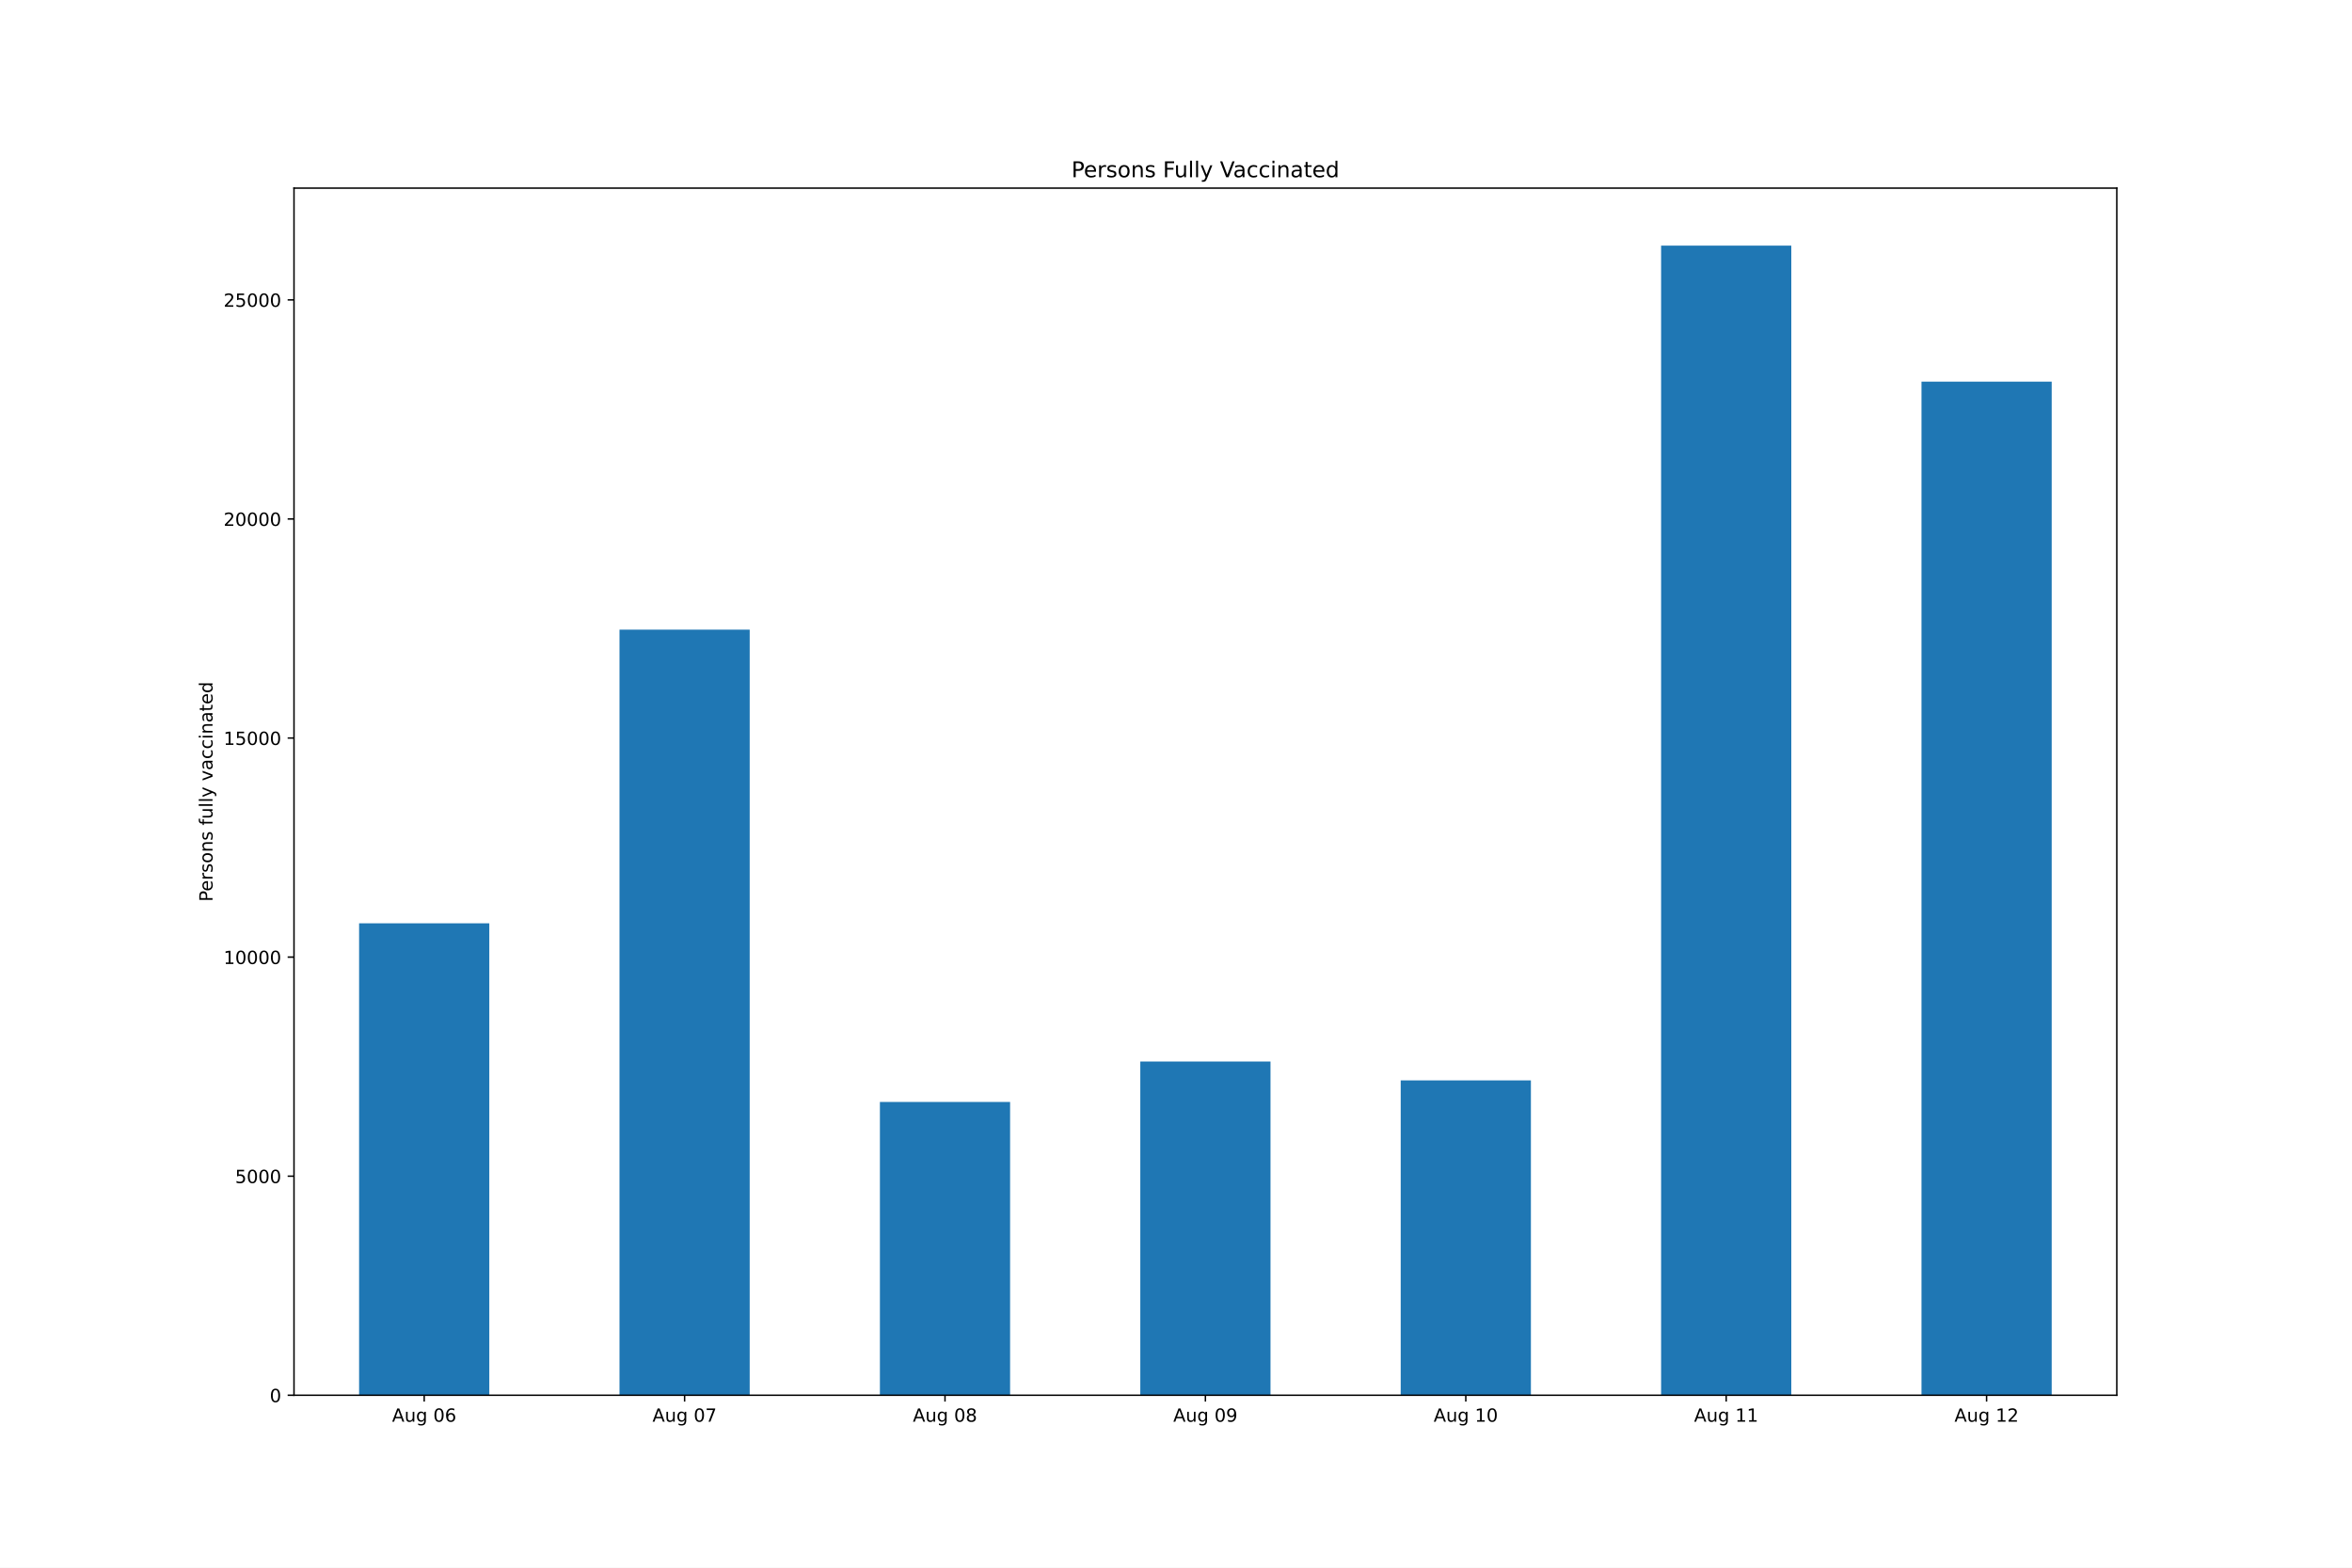
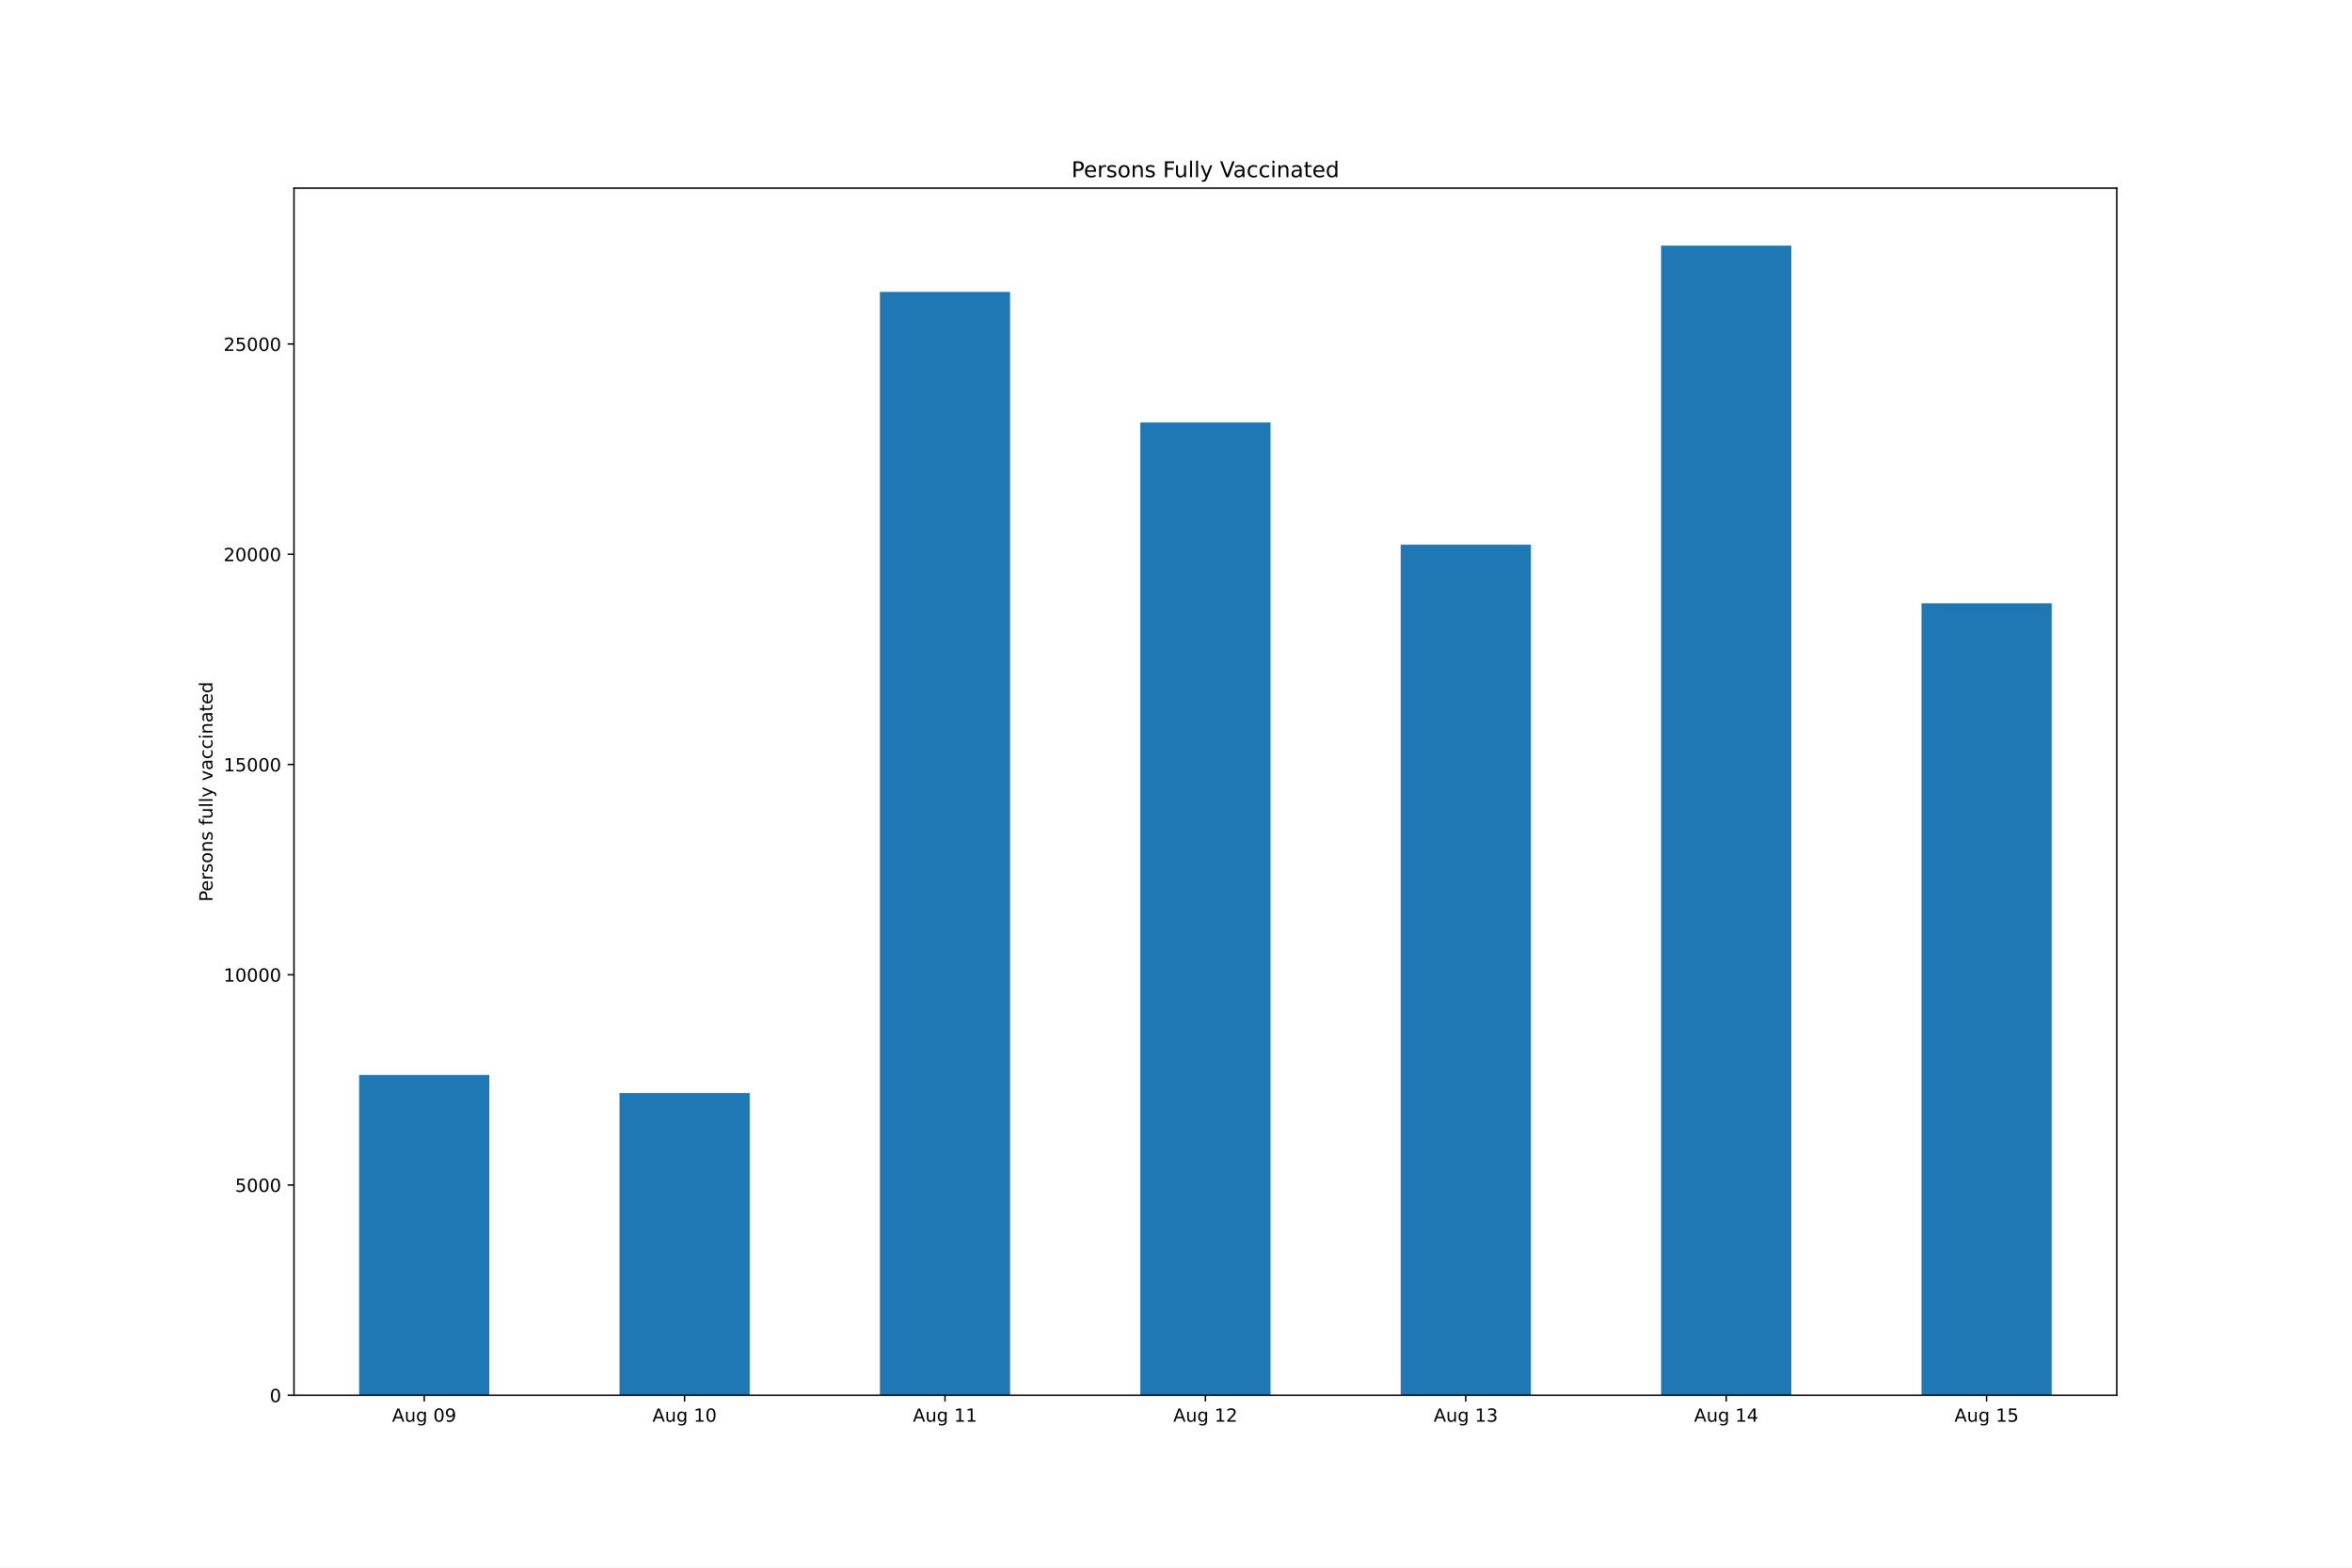
<svg xmlns="http://www.w3.org/2000/svg" xmlns:xlink="http://www.w3.org/1999/xlink" height="864pt" version="1.1" viewBox="0 0 1296 864" width="1296pt">
  <defs>
    <style type="text/css">*{stroke-linecap:butt;stroke-linejoin:round;}</style>
  </defs>
  <g id="figure_1">
    <g id="patch_1">
      <path d="M 0 864  L 1296 864  L 1296 0  L 0 0  z " style="fill:#ffffff;" />
    </g>
    <g id="axes_1">
      <g id="patch_2">
        <path d="M 162 768.96  L 1166.4 768.96  L 1166.4 103.68  L 162 103.68  z " style="fill:#ffffff;" />
      </g>
      <g id="patch_3">
-         <path clip-path="url(#paacc4d952a)" d="M 197.871 768.96  L 269.614 768.96  L 269.614 508.87  L 197.871 508.87  z " style="fill:#1f77b4;" />
+         <path clip-path="url(#pb6ec44c61d)" d="M 197.871 768.96  L 269.614 768.96  L 269.614 592.437  L 197.871 592.437  z " style="fill:#1f77b4;" />
      </g>
      <g id="patch_4">
-         <path clip-path="url(#paacc4d952a)" d="M 341.357 768.96  L 413.1 768.96  L 413.1 347.011  L 341.357 347.011  z " style="fill:#1f77b4;" />
+         <path clip-path="url(#pb6ec44c61d)" d="M 341.357 768.96  L 413.1 768.96  L 413.1 602.426  L 341.357 602.426  z " style="fill:#1f77b4;" />
      </g>
      <g id="patch_5">
-         <path clip-path="url(#paacc4d952a)" d="M 484.843 768.96  L 556.586 768.96  L 556.586 607.318  L 484.843 607.318  z " style="fill:#1f77b4;" />
+         <path clip-path="url(#pb6ec44c61d)" d="M 484.843 768.96  L 556.586 768.96  L 556.586 160.875  L 484.843 160.875  z " style="fill:#1f77b4;" />
      </g>
      <g id="patch_6">
-         <path clip-path="url(#paacc4d952a)" d="M 628.329 768.96  L 700.071 768.96  L 700.071 585.03  L 628.329 585.03  z " style="fill:#1f77b4;" />
+         <path clip-path="url(#pb6ec44c61d)" d="M 628.329 768.96  L 700.071 768.96  L 700.071 232.833  L 628.329 232.833  z " style="fill:#1f77b4;" />
      </g>
      <g id="patch_7">
-         <path clip-path="url(#paacc4d952a)" d="M 771.814 768.96  L 843.557 768.96  L 843.557 595.438  L 771.814 595.438  z " style="fill:#1f77b4;" />
+         <path clip-path="url(#pb6ec44c61d)" d="M 771.814 768.96  L 843.557 768.96  L 843.557 300.203  L 771.814 300.203  z " style="fill:#1f77b4;" />
      </g>
      <g id="patch_8">
-         <path clip-path="url(#paacc4d952a)" d="M 915.3 768.96  L 987.043 768.96  L 987.043 135.36  L 915.3 135.36  z " style="fill:#1f77b4;" />
+         <path clip-path="url(#pb6ec44c61d)" d="M 915.3 768.96  L 987.043 768.96  L 987.043 135.36  L 915.3 135.36  z " style="fill:#1f77b4;" />
      </g>
      <g id="patch_9">
-         <path clip-path="url(#paacc4d952a)" d="M 1058.786 768.96  L 1130.529 768.96  L 1130.529 210.337  L 1058.786 210.337  z " style="fill:#1f77b4;" />
+         <path clip-path="url(#pb6ec44c61d)" d="M 1058.786 768.96  L 1130.529 768.96  L 1130.529 332.485  L 1058.786 332.485  z " style="fill:#1f77b4;" />
      </g>
      <g id="matplotlib.axis_1">
        <g id="xtick_1">
          <g id="line2d_1">
            <defs>
-               <path d="M 0 0  L 0 3.5  " id="m51b676c5b1" style="stroke:#000000;stroke-width:0.8;" />
+               <path d="M 0 0  L 0 3.5  " id="m81e90ec75b" style="stroke:#000000;stroke-width:0.8;" />
            </defs>
            <g>
-               <use style="stroke:#000000;stroke-width:0.8;" x="233.743" xlink:href="#m51b676c5b1" y="768.96" />
+               <use style="stroke:#000000;stroke-width:0.8;" x="233.743" xlink:href="#m81e90ec75b" y="768.96" />
            </g>
          </g>
          <g id="text_1">
            <g transform="translate(216.028 783.5584)scale(0.1 -0.1)">
              <defs>
                <path d="M 2188 4044  L 1331 1722  L 3047 1722  L 2188 4044  z M 1831 4666  L 2547 4666  L 4325 0  L 3669 0  L 3244 1197  L 1141 1197  L 716 0  L 50 0  L 1831 4666  z " id="DejaVuSans-41" transform="scale(0.015625)" />
                <path d="M 544 1381  L 544 3500  L 1119 3500  L 1119 1403  Q 1119 906 1312 657  Q 1506 409 1894 409  Q 2359 409 2629 706  Q 2900 1003 2900 1516  L 2900 3500  L 3475 3500  L 3475 0  L 2900 0  L 2900 538  Q 2691 219 2414 64  Q 2138 -91 1772 -91  Q 1169 -91 856 284  Q 544 659 544 1381  z M 1991 3584  L 1991 3584  z " id="DejaVuSans-75" transform="scale(0.015625)" />
                <path d="M 2906 1791  Q 2906 2416 2648 2759  Q 2391 3103 1925 3103  Q 1463 3103 1205 2759  Q 947 2416 947 1791  Q 947 1169 1205 825  Q 1463 481 1925 481  Q 2391 481 2648 825  Q 2906 1169 2906 1791  z M 3481 434  Q 3481 -459 3084 -895  Q 2688 -1331 1869 -1331  Q 1566 -1331 1297 -1286  Q 1028 -1241 775 -1147  L 775 -588  Q 1028 -725 1275 -790  Q 1522 -856 1778 -856  Q 2344 -856 2625 -561  Q 2906 -266 2906 331  L 2906 616  Q 2728 306 2450 153  Q 2172 0 1784 0  Q 1141 0 747 490  Q 353 981 353 1791  Q 353 2603 747 3093  Q 1141 3584 1784 3584  Q 2172 3584 2450 3431  Q 2728 3278 2906 2969  L 2906 3500  L 3481 3500  L 3481 434  z " id="DejaVuSans-67" transform="scale(0.015625)" />
                <path id="DejaVuSans-20" transform="scale(0.015625)" />
                <path d="M 2034 4250  Q 1547 4250 1301 3770  Q 1056 3291 1056 2328  Q 1056 1369 1301 889  Q 1547 409 2034 409  Q 2525 409 2770 889  Q 3016 1369 3016 2328  Q 3016 3291 2770 3770  Q 2525 4250 2034 4250  z M 2034 4750  Q 2819 4750 3233 4129  Q 3647 3509 3647 2328  Q 3647 1150 3233 529  Q 2819 -91 2034 -91  Q 1250 -91 836 529  Q 422 1150 422 2328  Q 422 3509 836 4129  Q 1250 4750 2034 4750  z " id="DejaVuSans-30" transform="scale(0.015625)" />
-                 <path d="M 2113 2584  Q 1688 2584 1439 2293  Q 1191 2003 1191 1497  Q 1191 994 1439 701  Q 1688 409 2113 409  Q 2538 409 2786 701  Q 3034 994 3034 1497  Q 3034 2003 2786 2293  Q 2538 2584 2113 2584  z M 3366 4563  L 3366 3988  Q 3128 4100 2886 4159  Q 2644 4219 2406 4219  Q 1781 4219 1451 3797  Q 1122 3375 1075 2522  Q 1259 2794 1537 2939  Q 1816 3084 2150 3084  Q 2853 3084 3261 2657  Q 3669 2231 3669 1497  Q 3669 778 3244 343  Q 2819 -91 2113 -91  Q 1303 -91 875 529  Q 447 1150 447 2328  Q 447 3434 972 4092  Q 1497 4750 2381 4750  Q 2619 4750 2861 4703  Q 3103 4656 3366 4563  z " id="DejaVuSans-36" transform="scale(0.015625)" />
+                 <path d="M 703 97  L 703 672  Q 941 559 1184 500  Q 1428 441 1663 441  Q 2288 441 2617 861  Q 2947 1281 2994 2138  Q 2813 1869 2534 1725  Q 2256 1581 1919 1581  Q 1219 1581 811 2004  Q 403 2428 403 3163  Q 403 3881 828 4315  Q 1253 4750 1959 4750  Q 2769 4750 3195 4129  Q 3622 3509 3622 2328  Q 3622 1225 3098 567  Q 2575 -91 1691 -91  Q 1453 -91 1209 -44  Q 966 3 703 97  z M 1959 2075  Q 2384 2075 2632 2365  Q 2881 2656 2881 3163  Q 2881 3666 2632 3958  Q 2384 4250 1959 4250  Q 1534 4250 1286 3958  Q 1038 3666 1038 3163  Q 1038 2656 1286 2365  Q 1534 2075 1959 2075  z " id="DejaVuSans-39" transform="scale(0.015625)" />
              </defs>
              <use xlink:href="#DejaVuSans-41" />
              <use x="68.408" xlink:href="#DejaVuSans-75" />
              <use x="131.787" xlink:href="#DejaVuSans-67" />
              <use x="195.264" xlink:href="#DejaVuSans-20" />
              <use x="227.051" xlink:href="#DejaVuSans-30" />
-               <use x="290.674" xlink:href="#DejaVuSans-36" />
+               <use x="290.674" xlink:href="#DejaVuSans-39" />
            </g>
          </g>
        </g>
        <g id="xtick_2">
          <g id="line2d_2">
            <g>
-               <use style="stroke:#000000;stroke-width:0.8;" x="377.229" xlink:href="#m51b676c5b1" y="768.96" />
+               <use style="stroke:#000000;stroke-width:0.8;" x="377.229" xlink:href="#m81e90ec75b" y="768.96" />
            </g>
          </g>
          <g id="text_2">
            <g transform="translate(359.5137 783.5584)scale(0.1 -0.1)">
              <defs>
-                 <path d="M 525 4666  L 3525 4666  L 3525 4397  L 1831 0  L 1172 0  L 2766 4134  L 525 4134  L 525 4666  z " id="DejaVuSans-37" transform="scale(0.015625)" />
-               </defs>
-               <use xlink:href="#DejaVuSans-41" />
-               <use x="68.408" xlink:href="#DejaVuSans-75" />
-               <use x="131.787" xlink:href="#DejaVuSans-67" />
-               <use x="195.264" xlink:href="#DejaVuSans-20" />
-               <use x="227.051" xlink:href="#DejaVuSans-30" />
-               <use x="290.674" xlink:href="#DejaVuSans-37" />
+                 <path d="M 794 531  L 1825 531  L 1825 4091  L 703 3866  L 703 4441  L 1819 4666  L 2450 4666  L 2450 531  L 3481 531  L 3481 0  L 794 0  L 794 531  z " id="DejaVuSans-31" transform="scale(0.015625)" />
+               </defs>
+               <use xlink:href="#DejaVuSans-41" />
+               <use x="68.408" xlink:href="#DejaVuSans-75" />
+               <use x="131.787" xlink:href="#DejaVuSans-67" />
+               <use x="195.264" xlink:href="#DejaVuSans-20" />
+               <use x="227.051" xlink:href="#DejaVuSans-31" />
+               <use x="290.674" xlink:href="#DejaVuSans-30" />
            </g>
          </g>
        </g>
        <g id="xtick_3">
          <g id="line2d_3">
            <g>
-               <use style="stroke:#000000;stroke-width:0.8;" x="520.714" xlink:href="#m51b676c5b1" y="768.96" />
+               <use style="stroke:#000000;stroke-width:0.8;" x="520.714" xlink:href="#m81e90ec75b" y="768.96" />
            </g>
          </g>
          <g id="text_3">
            <g transform="translate(502.9994 783.5584)scale(0.1 -0.1)">
-               <defs>
-                 <path d="M 2034 2216  Q 1584 2216 1326 1975  Q 1069 1734 1069 1313  Q 1069 891 1326 650  Q 1584 409 2034 409  Q 2484 409 2743 651  Q 3003 894 3003 1313  Q 3003 1734 2745 1975  Q 2488 2216 2034 2216  z M 1403 2484  Q 997 2584 770 2862  Q 544 3141 544 3541  Q 544 4100 942 4425  Q 1341 4750 2034 4750  Q 2731 4750 3128 4425  Q 3525 4100 3525 3541  Q 3525 3141 3298 2862  Q 3072 2584 2669 2484  Q 3125 2378 3379 2068  Q 3634 1759 3634 1313  Q 3634 634 3220 271  Q 2806 -91 2034 -91  Q 1263 -91 848 271  Q 434 634 434 1313  Q 434 1759 690 2068  Q 947 2378 1403 2484  z M 1172 3481  Q 1172 3119 1398 2916  Q 1625 2713 2034 2713  Q 2441 2713 2670 2916  Q 2900 3119 2900 3481  Q 2900 3844 2670 4047  Q 2441 4250 2034 4250  Q 1625 4250 1398 4047  Q 1172 3844 1172 3481  z " id="DejaVuSans-38" transform="scale(0.015625)" />
-               </defs>
-               <use xlink:href="#DejaVuSans-41" />
-               <use x="68.408" xlink:href="#DejaVuSans-75" />
-               <use x="131.787" xlink:href="#DejaVuSans-67" />
-               <use x="195.264" xlink:href="#DejaVuSans-20" />
-               <use x="227.051" xlink:href="#DejaVuSans-30" />
-               <use x="290.674" xlink:href="#DejaVuSans-38" />
+               <use xlink:href="#DejaVuSans-41" />
+               <use x="68.408" xlink:href="#DejaVuSans-75" />
+               <use x="131.787" xlink:href="#DejaVuSans-67" />
+               <use x="195.264" xlink:href="#DejaVuSans-20" />
+               <use x="227.051" xlink:href="#DejaVuSans-31" />
+               <use x="290.674" xlink:href="#DejaVuSans-31" />
            </g>
          </g>
        </g>
        <g id="xtick_4">
          <g id="line2d_4">
            <g>
-               <use style="stroke:#000000;stroke-width:0.8;" x="664.2" xlink:href="#m51b676c5b1" y="768.96" />
+               <use style="stroke:#000000;stroke-width:0.8;" x="664.2" xlink:href="#m81e90ec75b" y="768.96" />
            </g>
          </g>
          <g id="text_4">
            <g transform="translate(646.4852 783.5584)scale(0.1 -0.1)">
              <defs>
-                 <path d="M 703 97  L 703 672  Q 941 559 1184 500  Q 1428 441 1663 441  Q 2288 441 2617 861  Q 2947 1281 2994 2138  Q 2813 1869 2534 1725  Q 2256 1581 1919 1581  Q 1219 1581 811 2004  Q 403 2428 403 3163  Q 403 3881 828 4315  Q 1253 4750 1959 4750  Q 2769 4750 3195 4129  Q 3622 3509 3622 2328  Q 3622 1225 3098 567  Q 2575 -91 1691 -91  Q 1453 -91 1209 -44  Q 966 3 703 97  z M 1959 2075  Q 2384 2075 2632 2365  Q 2881 2656 2881 3163  Q 2881 3666 2632 3958  Q 2384 4250 1959 4250  Q 1534 4250 1286 3958  Q 1038 3666 1038 3163  Q 1038 2656 1286 2365  Q 1534 2075 1959 2075  z " id="DejaVuSans-39" transform="scale(0.015625)" />
-               </defs>
-               <use xlink:href="#DejaVuSans-41" />
-               <use x="68.408" xlink:href="#DejaVuSans-75" />
-               <use x="131.787" xlink:href="#DejaVuSans-67" />
-               <use x="195.264" xlink:href="#DejaVuSans-20" />
-               <use x="227.051" xlink:href="#DejaVuSans-30" />
-               <use x="290.674" xlink:href="#DejaVuSans-39" />
+                 <path d="M 1228 531  L 3431 531  L 3431 0  L 469 0  L 469 531  Q 828 903 1448 1529  Q 2069 2156 2228 2338  Q 2531 2678 2651 2914  Q 2772 3150 2772 3378  Q 2772 3750 2511 3984  Q 2250 4219 1831 4219  Q 1534 4219 1204 4116  Q 875 4013 500 3803  L 500 4441  Q 881 4594 1212 4672  Q 1544 4750 1819 4750  Q 2544 4750 2975 4387  Q 3406 4025 3406 3419  Q 3406 3131 3298 2873  Q 3191 2616 2906 2266  Q 2828 2175 2409 1742  Q 1991 1309 1228 531  z " id="DejaVuSans-32" transform="scale(0.015625)" />
+               </defs>
+               <use xlink:href="#DejaVuSans-41" />
+               <use x="68.408" xlink:href="#DejaVuSans-75" />
+               <use x="131.787" xlink:href="#DejaVuSans-67" />
+               <use x="195.264" xlink:href="#DejaVuSans-20" />
+               <use x="227.051" xlink:href="#DejaVuSans-31" />
+               <use x="290.674" xlink:href="#DejaVuSans-32" />
            </g>
          </g>
        </g>
        <g id="xtick_5">
          <g id="line2d_5">
            <g>
-               <use style="stroke:#000000;stroke-width:0.8;" x="807.686" xlink:href="#m51b676c5b1" y="768.96" />
+               <use style="stroke:#000000;stroke-width:0.8;" x="807.686" xlink:href="#m81e90ec75b" y="768.96" />
            </g>
          </g>
          <g id="text_5">
            <g transform="translate(789.9709 783.5584)scale(0.1 -0.1)">
              <defs>
-                 <path d="M 794 531  L 1825 531  L 1825 4091  L 703 3866  L 703 4441  L 1819 4666  L 2450 4666  L 2450 531  L 3481 531  L 3481 0  L 794 0  L 794 531  z " id="DejaVuSans-31" transform="scale(0.015625)" />
-               </defs>
-               <use xlink:href="#DejaVuSans-41" />
-               <use x="68.408" xlink:href="#DejaVuSans-75" />
-               <use x="131.787" xlink:href="#DejaVuSans-67" />
-               <use x="195.264" xlink:href="#DejaVuSans-20" />
-               <use x="227.051" xlink:href="#DejaVuSans-31" />
-               <use x="290.674" xlink:href="#DejaVuSans-30" />
+                 <path d="M 2597 2516  Q 3050 2419 3304 2112  Q 3559 1806 3559 1356  Q 3559 666 3084 287  Q 2609 -91 1734 -91  Q 1441 -91 1130 -33  Q 819 25 488 141  L 488 750  Q 750 597 1062 519  Q 1375 441 1716 441  Q 2309 441 2620 675  Q 2931 909 2931 1356  Q 2931 1769 2642 2001  Q 2353 2234 1838 2234  L 1294 2234  L 1294 2753  L 1863 2753  Q 2328 2753 2575 2939  Q 2822 3125 2822 3475  Q 2822 3834 2567 4026  Q 2313 4219 1838 4219  Q 1578 4219 1281 4162  Q 984 4106 628 3988  L 628 4550  Q 988 4650 1302 4700  Q 1616 4750 1894 4750  Q 2613 4750 3031 4423  Q 3450 4097 3450 3541  Q 3450 3153 3228 2886  Q 3006 2619 2597 2516  z " id="DejaVuSans-33" transform="scale(0.015625)" />
+               </defs>
+               <use xlink:href="#DejaVuSans-41" />
+               <use x="68.408" xlink:href="#DejaVuSans-75" />
+               <use x="131.787" xlink:href="#DejaVuSans-67" />
+               <use x="195.264" xlink:href="#DejaVuSans-20" />
+               <use x="227.051" xlink:href="#DejaVuSans-31" />
+               <use x="290.674" xlink:href="#DejaVuSans-33" />
            </g>
          </g>
        </g>
        <g id="xtick_6">
          <g id="line2d_6">
            <g>
-               <use style="stroke:#000000;stroke-width:0.8;" x="951.171" xlink:href="#m51b676c5b1" y="768.96" />
+               <use style="stroke:#000000;stroke-width:0.8;" x="951.171" xlink:href="#m81e90ec75b" y="768.96" />
            </g>
          </g>
          <g id="text_6">
            <g transform="translate(933.4566 783.5584)scale(0.1 -0.1)">
-               <use xlink:href="#DejaVuSans-41" />
-               <use x="68.408" xlink:href="#DejaVuSans-75" />
-               <use x="131.787" xlink:href="#DejaVuSans-67" />
-               <use x="195.264" xlink:href="#DejaVuSans-20" />
-               <use x="227.051" xlink:href="#DejaVuSans-31" />
-               <use x="290.674" xlink:href="#DejaVuSans-31" />
+               <defs>
+                 <path d="M 2419 4116  L 825 1625  L 2419 1625  L 2419 4116  z M 2253 4666  L 3047 4666  L 3047 1625  L 3713 1625  L 3713 1100  L 3047 1100  L 3047 0  L 2419 0  L 2419 1100  L 313 1100  L 313 1709  L 2253 4666  z " id="DejaVuSans-34" transform="scale(0.015625)" />
+               </defs>
+               <use xlink:href="#DejaVuSans-41" />
+               <use x="68.408" xlink:href="#DejaVuSans-75" />
+               <use x="131.787" xlink:href="#DejaVuSans-67" />
+               <use x="195.264" xlink:href="#DejaVuSans-20" />
+               <use x="227.051" xlink:href="#DejaVuSans-31" />
+               <use x="290.674" xlink:href="#DejaVuSans-34" />
            </g>
          </g>
        </g>
        <g id="xtick_7">
          <g id="line2d_7">
            <g>
-               <use style="stroke:#000000;stroke-width:0.8;" x="1094.657" xlink:href="#m51b676c5b1" y="768.96" />
+               <use style="stroke:#000000;stroke-width:0.8;" x="1094.657" xlink:href="#m81e90ec75b" y="768.96" />
            </g>
          </g>
          <g id="text_7">
            <g transform="translate(1076.942 783.5584)scale(0.1 -0.1)">
              <defs>
-                 <path d="M 1228 531  L 3431 531  L 3431 0  L 469 0  L 469 531  Q 828 903 1448 1529  Q 2069 2156 2228 2338  Q 2531 2678 2651 2914  Q 2772 3150 2772 3378  Q 2772 3750 2511 3984  Q 2250 4219 1831 4219  Q 1534 4219 1204 4116  Q 875 4013 500 3803  L 500 4441  Q 881 4594 1212 4672  Q 1544 4750 1819 4750  Q 2544 4750 2975 4387  Q 3406 4025 3406 3419  Q 3406 3131 3298 2873  Q 3191 2616 2906 2266  Q 2828 2175 2409 1742  Q 1991 1309 1228 531  z " id="DejaVuSans-32" transform="scale(0.015625)" />
-               </defs>
-               <use xlink:href="#DejaVuSans-41" />
-               <use x="68.408" xlink:href="#DejaVuSans-75" />
-               <use x="131.787" xlink:href="#DejaVuSans-67" />
-               <use x="195.264" xlink:href="#DejaVuSans-20" />
-               <use x="227.051" xlink:href="#DejaVuSans-31" />
-               <use x="290.674" xlink:href="#DejaVuSans-32" />
+                 <path d="M 691 4666  L 3169 4666  L 3169 4134  L 1269 4134  L 1269 2991  Q 1406 3038 1543 3061  Q 1681 3084 1819 3084  Q 2600 3084 3056 2656  Q 3513 2228 3513 1497  Q 3513 744 3044 326  Q 2575 -91 1722 -91  Q 1428 -91 1123 -41  Q 819 9 494 109  L 494 744  Q 775 591 1075 516  Q 1375 441 1709 441  Q 2250 441 2565 725  Q 2881 1009 2881 1497  Q 2881 1984 2565 2268  Q 2250 2553 1709 2553  Q 1456 2553 1204 2497  Q 953 2441 691 2322  L 691 4666  z " id="DejaVuSans-35" transform="scale(0.015625)" />
+               </defs>
+               <use xlink:href="#DejaVuSans-41" />
+               <use x="68.408" xlink:href="#DejaVuSans-75" />
+               <use x="131.787" xlink:href="#DejaVuSans-67" />
+               <use x="195.264" xlink:href="#DejaVuSans-20" />
+               <use x="227.051" xlink:href="#DejaVuSans-31" />
+               <use x="290.674" xlink:href="#DejaVuSans-35" />
            </g>
          </g>
        </g>
      </g>
      <g id="matplotlib.axis_2">
        <g id="ytick_1">
          <g id="line2d_8">
            <defs>
-               <path d="M 0 0  L -3.5 0  " id="m792e186fe8" style="stroke:#000000;stroke-width:0.8;" />
+               <path d="M 0 0  L -3.5 0  " id="md474032d49" style="stroke:#000000;stroke-width:0.8;" />
            </defs>
            <g>
-               <use style="stroke:#000000;stroke-width:0.8;" x="162" xlink:href="#m792e186fe8" y="768.96" />
+               <use style="stroke:#000000;stroke-width:0.8;" x="162" xlink:href="#md474032d49" y="768.96" />
            </g>
          </g>
          <g id="text_8">
            <g transform="translate(148.6375 772.7592)scale(0.1 -0.1)">
              <use xlink:href="#DejaVuSans-30" />
            </g>
          </g>
        </g>
        <g id="ytick_2">
          <g id="line2d_9">
            <g>
-               <use style="stroke:#000000;stroke-width:0.8;" x="162" xlink:href="#m792e186fe8" y="648.224" />
+               <use style="stroke:#000000;stroke-width:0.8;" x="162" xlink:href="#md474032d49" y="653.086" />
            </g>
          </g>
          <g id="text_9">
-             <g transform="translate(129.55 652.0229)scale(0.1 -0.1)">
-               <defs>
-                 <path d="M 691 4666  L 3169 4666  L 3169 4134  L 1269 4134  L 1269 2991  Q 1406 3038 1543 3061  Q 1681 3084 1819 3084  Q 2600 3084 3056 2656  Q 3513 2228 3513 1497  Q 3513 744 3044 326  Q 2575 -91 1722 -91  Q 1428 -91 1123 -41  Q 819 9 494 109  L 494 744  Q 775 591 1075 516  Q 1375 441 1709 441  Q 2250 441 2565 725  Q 2881 1009 2881 1497  Q 2881 1984 2565 2268  Q 2250 2553 1709 2553  Q 1456 2553 1204 2497  Q 953 2441 691 2322  L 691 4666  z " id="DejaVuSans-35" transform="scale(0.015625)" />
-               </defs>
+             <g transform="translate(129.55 656.885)scale(0.1 -0.1)">
              <use xlink:href="#DejaVuSans-35" />
              <use x="63.623" xlink:href="#DejaVuSans-30" />
              <use x="127.246" xlink:href="#DejaVuSans-30" />
              <use x="190.869" xlink:href="#DejaVuSans-30" />
            </g>
          </g>
        </g>
        <g id="ytick_3">
          <g id="line2d_10">
            <g>
-               <use style="stroke:#000000;stroke-width:0.8;" x="162" xlink:href="#m792e186fe8" y="527.487" />
+               <use style="stroke:#000000;stroke-width:0.8;" x="162" xlink:href="#md474032d49" y="537.212" />
            </g>
          </g>
          <g id="text_10">
-             <g transform="translate(123.1875 531.2866)scale(0.1 -0.1)">
+             <g transform="translate(123.1875 541.0109)scale(0.1 -0.1)">
              <use xlink:href="#DejaVuSans-31" />
              <use x="63.623" xlink:href="#DejaVuSans-30" />
              <use x="127.246" xlink:href="#DejaVuSans-30" />
              <use x="190.869" xlink:href="#DejaVuSans-30" />
              <use x="254.492" xlink:href="#DejaVuSans-30" />
            </g>
          </g>
        </g>
        <g id="ytick_4">
          <g id="line2d_11">
            <g>
-               <use style="stroke:#000000;stroke-width:0.8;" x="162" xlink:href="#m792e186fe8" y="406.751" />
+               <use style="stroke:#000000;stroke-width:0.8;" x="162" xlink:href="#md474032d49" y="421.337" />
            </g>
          </g>
          <g id="text_11">
-             <g transform="translate(123.1875 410.5503)scale(0.1 -0.1)">
+             <g transform="translate(123.1875 425.1367)scale(0.1 -0.1)">
              <use xlink:href="#DejaVuSans-31" />
              <use x="63.623" xlink:href="#DejaVuSans-35" />
              <use x="127.246" xlink:href="#DejaVuSans-30" />
              <use x="190.869" xlink:href="#DejaVuSans-30" />
              <use x="254.492" xlink:href="#DejaVuSans-30" />
            </g>
          </g>
        </g>
        <g id="ytick_5">
          <g id="line2d_12">
            <g>
-               <use style="stroke:#000000;stroke-width:0.8;" x="162" xlink:href="#m792e186fe8" y="286.015" />
+               <use style="stroke:#000000;stroke-width:0.8;" x="162" xlink:href="#md474032d49" y="305.463" />
            </g>
          </g>
          <g id="text_12">
-             <g transform="translate(123.1875 289.814)scale(0.1 -0.1)">
+             <g transform="translate(123.1875 309.2625)scale(0.1 -0.1)">
              <use xlink:href="#DejaVuSans-32" />
              <use x="63.623" xlink:href="#DejaVuSans-30" />
              <use x="127.246" xlink:href="#DejaVuSans-30" />
              <use x="190.869" xlink:href="#DejaVuSans-30" />
              <use x="254.492" xlink:href="#DejaVuSans-30" />
            </g>
          </g>
        </g>
        <g id="ytick_6">
          <g id="line2d_13">
            <g>
-               <use style="stroke:#000000;stroke-width:0.8;" x="162" xlink:href="#m792e186fe8" y="165.278" />
+               <use style="stroke:#000000;stroke-width:0.8;" x="162" xlink:href="#md474032d49" y="189.589" />
            </g>
          </g>
          <g id="text_13">
-             <g transform="translate(123.1875 169.0777)scale(0.1 -0.1)">
+             <g transform="translate(123.1875 193.3883)scale(0.1 -0.1)">
              <use xlink:href="#DejaVuSans-32" />
              <use x="63.623" xlink:href="#DejaVuSans-35" />
              <use x="127.246" xlink:href="#DejaVuSans-30" />
              <use x="190.869" xlink:href="#DejaVuSans-30" />
              <use x="254.492" xlink:href="#DejaVuSans-30" />
            </g>
          </g>
        </g>
        <g id="text_14">
          <g transform="translate(117.1078 496.9223)rotate(-90)scale(0.1 -0.1)">
            <defs>
              <path d="M 1259 4147  L 1259 2394  L 2053 2394  Q 2494 2394 2734 2622  Q 2975 2850 2975 3272  Q 2975 3691 2734 3919  Q 2494 4147 2053 4147  L 1259 4147  z M 628 4666  L 2053 4666  Q 2838 4666 3239 4311  Q 3641 3956 3641 3272  Q 3641 2581 3239 2228  Q 2838 1875 2053 1875  L 1259 1875  L 1259 0  L 628 0  L 628 4666  z " id="DejaVuSans-50" transform="scale(0.015625)" />
              <path d="M 3597 1894  L 3597 1613  L 953 1613  Q 991 1019 1311 708  Q 1631 397 2203 397  Q 2534 397 2845 478  Q 3156 559 3463 722  L 3463 178  Q 3153 47 2828 -22  Q 2503 -91 2169 -91  Q 1331 -91 842 396  Q 353 884 353 1716  Q 353 2575 817 3079  Q 1281 3584 2069 3584  Q 2775 3584 3186 3129  Q 3597 2675 3597 1894  z M 3022 2063  Q 3016 2534 2758 2815  Q 2500 3097 2075 3097  Q 1594 3097 1305 2825  Q 1016 2553 972 2059  L 3022 2063  z " id="DejaVuSans-65" transform="scale(0.015625)" />
              <path d="M 2631 2963  Q 2534 3019 2420 3045  Q 2306 3072 2169 3072  Q 1681 3072 1420 2755  Q 1159 2438 1159 1844  L 1159 0  L 581 0  L 581 3500  L 1159 3500  L 1159 2956  Q 1341 3275 1631 3429  Q 1922 3584 2338 3584  Q 2397 3584 2469 3576  Q 2541 3569 2628 3553  L 2631 2963  z " id="DejaVuSans-72" transform="scale(0.015625)" />
              <path d="M 2834 3397  L 2834 2853  Q 2591 2978 2328 3040  Q 2066 3103 1784 3103  Q 1356 3103 1142 2972  Q 928 2841 928 2578  Q 928 2378 1081 2264  Q 1234 2150 1697 2047  L 1894 2003  Q 2506 1872 2764 1633  Q 3022 1394 3022 966  Q 3022 478 2636 193  Q 2250 -91 1575 -91  Q 1294 -91 989 -36  Q 684 19 347 128  L 347 722  Q 666 556 975 473  Q 1284 391 1588 391  Q 1994 391 2212 530  Q 2431 669 2431 922  Q 2431 1156 2273 1281  Q 2116 1406 1581 1522  L 1381 1569  Q 847 1681 609 1914  Q 372 2147 372 2553  Q 372 3047 722 3315  Q 1072 3584 1716 3584  Q 2034 3584 2315 3537  Q 2597 3491 2834 3397  z " id="DejaVuSans-73" transform="scale(0.015625)" />
              <path d="M 1959 3097  Q 1497 3097 1228 2736  Q 959 2375 959 1747  Q 959 1119 1226 758  Q 1494 397 1959 397  Q 2419 397 2687 759  Q 2956 1122 2956 1747  Q 2956 2369 2687 2733  Q 2419 3097 1959 3097  z M 1959 3584  Q 2709 3584 3137 3096  Q 3566 2609 3566 1747  Q 3566 888 3137 398  Q 2709 -91 1959 -91  Q 1206 -91 779 398  Q 353 888 353 1747  Q 353 2609 779 3096  Q 1206 3584 1959 3584  z " id="DejaVuSans-6f" transform="scale(0.015625)" />
              <path d="M 3513 2113  L 3513 0  L 2938 0  L 2938 2094  Q 2938 2591 2744 2837  Q 2550 3084 2163 3084  Q 1697 3084 1428 2787  Q 1159 2491 1159 1978  L 1159 0  L 581 0  L 581 3500  L 1159 3500  L 1159 2956  Q 1366 3272 1645 3428  Q 1925 3584 2291 3584  Q 2894 3584 3203 3211  Q 3513 2838 3513 2113  z " id="DejaVuSans-6e" transform="scale(0.015625)" />
              <path d="M 2375 4863  L 2375 4384  L 1825 4384  Q 1516 4384 1395 4259  Q 1275 4134 1275 3809  L 1275 3500  L 2222 3500  L 2222 3053  L 1275 3053  L 1275 0  L 697 0  L 697 3053  L 147 3053  L 147 3500  L 697 3500  L 697 3744  Q 697 4328 969 4595  Q 1241 4863 1831 4863  L 2375 4863  z " id="DejaVuSans-66" transform="scale(0.015625)" />
              <path d="M 603 4863  L 1178 4863  L 1178 0  L 603 0  L 603 4863  z " id="DejaVuSans-6c" transform="scale(0.015625)" />
              <path d="M 2059 -325  Q 1816 -950 1584 -1140  Q 1353 -1331 966 -1331  L 506 -1331  L 506 -850  L 844 -850  Q 1081 -850 1212 -737  Q 1344 -625 1503 -206  L 1606 56  L 191 3500  L 800 3500  L 1894 763  L 2988 3500  L 3597 3500  L 2059 -325  z " id="DejaVuSans-79" transform="scale(0.015625)" />
              <path d="M 191 3500  L 800 3500  L 1894 563  L 2988 3500  L 3597 3500  L 2284 0  L 1503 0  L 191 3500  z " id="DejaVuSans-76" transform="scale(0.015625)" />
              <path d="M 2194 1759  Q 1497 1759 1228 1600  Q 959 1441 959 1056  Q 959 750 1161 570  Q 1363 391 1709 391  Q 2188 391 2477 730  Q 2766 1069 2766 1631  L 2766 1759  L 2194 1759  z M 3341 1997  L 3341 0  L 2766 0  L 2766 531  Q 2569 213 2275 61  Q 1981 -91 1556 -91  Q 1019 -91 701 211  Q 384 513 384 1019  Q 384 1609 779 1909  Q 1175 2209 1959 2209  L 2766 2209  L 2766 2266  Q 2766 2663 2505 2880  Q 2244 3097 1772 3097  Q 1472 3097 1187 3025  Q 903 2953 641 2809  L 641 3341  Q 956 3463 1253 3523  Q 1550 3584 1831 3584  Q 2591 3584 2966 3190  Q 3341 2797 3341 1997  z " id="DejaVuSans-61" transform="scale(0.015625)" />
              <path d="M 3122 3366  L 3122 2828  Q 2878 2963 2633 3030  Q 2388 3097 2138 3097  Q 1578 3097 1268 2742  Q 959 2388 959 1747  Q 959 1106 1268 751  Q 1578 397 2138 397  Q 2388 397 2633 464  Q 2878 531 3122 666  L 3122 134  Q 2881 22 2623 -34  Q 2366 -91 2075 -91  Q 1284 -91 818 406  Q 353 903 353 1747  Q 353 2603 823 3093  Q 1294 3584 2113 3584  Q 2378 3584 2631 3529  Q 2884 3475 3122 3366  z " id="DejaVuSans-63" transform="scale(0.015625)" />
              <path d="M 603 3500  L 1178 3500  L 1178 0  L 603 0  L 603 3500  z M 603 4863  L 1178 4863  L 1178 4134  L 603 4134  L 603 4863  z " id="DejaVuSans-69" transform="scale(0.015625)" />
              <path d="M 1172 4494  L 1172 3500  L 2356 3500  L 2356 3053  L 1172 3053  L 1172 1153  Q 1172 725 1289 603  Q 1406 481 1766 481  L 2356 481  L 2356 0  L 1766 0  Q 1100 0 847 248  Q 594 497 594 1153  L 594 3053  L 172 3053  L 172 3500  L 594 3500  L 594 4494  L 1172 4494  z " id="DejaVuSans-74" transform="scale(0.015625)" />
              <path d="M 2906 2969  L 2906 4863  L 3481 4863  L 3481 0  L 2906 0  L 2906 525  Q 2725 213 2448 61  Q 2172 -91 1784 -91  Q 1150 -91 751 415  Q 353 922 353 1747  Q 353 2572 751 3078  Q 1150 3584 1784 3584  Q 2172 3584 2448 3432  Q 2725 3281 2906 2969  z M 947 1747  Q 947 1113 1208 752  Q 1469 391 1925 391  Q 2381 391 2643 752  Q 2906 1113 2906 1747  Q 2906 2381 2643 2742  Q 2381 3103 1925 3103  Q 1469 3103 1208 2742  Q 947 2381 947 1747  z " id="DejaVuSans-64" transform="scale(0.015625)" />
            </defs>
            <use xlink:href="#DejaVuSans-50" />
            <use x="56.678" xlink:href="#DejaVuSans-65" />
            <use x="118.201" xlink:href="#DejaVuSans-72" />
            <use x="159.314" xlink:href="#DejaVuSans-73" />
            <use x="211.414" xlink:href="#DejaVuSans-6f" />
            <use x="272.596" xlink:href="#DejaVuSans-6e" />
            <use x="335.975" xlink:href="#DejaVuSans-73" />
            <use x="388.074" xlink:href="#DejaVuSans-20" />
            <use x="419.861" xlink:href="#DejaVuSans-66" />
            <use x="455.066" xlink:href="#DejaVuSans-75" />
            <use x="518.445" xlink:href="#DejaVuSans-6c" />
            <use x="546.229" xlink:href="#DejaVuSans-6c" />
            <use x="574.012" xlink:href="#DejaVuSans-79" />
            <use x="633.191" xlink:href="#DejaVuSans-20" />
            <use x="664.979" xlink:href="#DejaVuSans-76" />
            <use x="724.158" xlink:href="#DejaVuSans-61" />
            <use x="785.438" xlink:href="#DejaVuSans-63" />
            <use x="840.418" xlink:href="#DejaVuSans-63" />
            <use x="895.398" xlink:href="#DejaVuSans-69" />
            <use x="923.182" xlink:href="#DejaVuSans-6e" />
            <use x="986.561" xlink:href="#DejaVuSans-61" />
            <use x="1047.84" xlink:href="#DejaVuSans-74" />
            <use x="1087.049" xlink:href="#DejaVuSans-65" />
            <use x="1148.572" xlink:href="#DejaVuSans-64" />
          </g>
        </g>
      </g>
      <g id="line2d_14">
-         <path clip-path="url(#paacc4d952a)" style="fill:none;stroke:#ffa500;stroke-linecap:square;stroke-width:1.5;" />
+         <path clip-path="url(#pb6ec44c61d)" style="fill:none;stroke:#ffa500;stroke-linecap:square;stroke-width:1.5;" />
      </g>
      <g id="patch_10">
        <path d="M 162 768.96  L 162 103.68  " style="fill:none;stroke:#000000;stroke-linecap:square;stroke-linejoin:miter;stroke-width:0.8;" />
      </g>
      <g id="patch_11">
        <path d="M 1166.4 768.96  L 1166.4 103.68  " style="fill:none;stroke:#000000;stroke-linecap:square;stroke-linejoin:miter;stroke-width:0.8;" />
      </g>
      <g id="patch_12">
        <path d="M 162 768.96  L 1166.4 768.96  " style="fill:none;stroke:#000000;stroke-linecap:square;stroke-linejoin:miter;stroke-width:0.8;" />
      </g>
      <g id="patch_13">
        <path d="M 162 103.68  L 1166.4 103.68  " style="fill:none;stroke:#000000;stroke-linecap:square;stroke-linejoin:miter;stroke-width:0.8;" />
      </g>
      <g id="text_15">
        <g transform="translate(590.3803 97.68)scale(0.12 -0.12)">
          <defs>
            <path d="M 628 4666  L 3309 4666  L 3309 4134  L 1259 4134  L 1259 2759  L 3109 2759  L 3109 2228  L 1259 2228  L 1259 0  L 628 0  L 628 4666  z " id="DejaVuSans-46" transform="scale(0.015625)" />
            <path d="M 1831 0  L 50 4666  L 709 4666  L 2188 738  L 3669 4666  L 4325 4666  L 2547 0  L 1831 0  z " id="DejaVuSans-56" transform="scale(0.015625)" />
          </defs>
          <use xlink:href="#DejaVuSans-50" />
          <use x="56.678" xlink:href="#DejaVuSans-65" />
          <use x="118.201" xlink:href="#DejaVuSans-72" />
          <use x="159.314" xlink:href="#DejaVuSans-73" />
          <use x="211.414" xlink:href="#DejaVuSans-6f" />
          <use x="272.596" xlink:href="#DejaVuSans-6e" />
          <use x="335.975" xlink:href="#DejaVuSans-73" />
          <use x="388.074" xlink:href="#DejaVuSans-20" />
          <use x="419.861" xlink:href="#DejaVuSans-46" />
          <use x="471.881" xlink:href="#DejaVuSans-75" />
          <use x="535.26" xlink:href="#DejaVuSans-6c" />
          <use x="563.043" xlink:href="#DejaVuSans-6c" />
          <use x="590.826" xlink:href="#DejaVuSans-79" />
          <use x="650.006" xlink:href="#DejaVuSans-20" />
          <use x="681.793" xlink:href="#DejaVuSans-56" />
          <use x="742.451" xlink:href="#DejaVuSans-61" />
          <use x="803.73" xlink:href="#DejaVuSans-63" />
          <use x="858.711" xlink:href="#DejaVuSans-63" />
          <use x="913.691" xlink:href="#DejaVuSans-69" />
          <use x="941.475" xlink:href="#DejaVuSans-6e" />
          <use x="1004.854" xlink:href="#DejaVuSans-61" />
          <use x="1066.133" xlink:href="#DejaVuSans-74" />
          <use x="1105.342" xlink:href="#DejaVuSans-65" />
          <use x="1166.865" xlink:href="#DejaVuSans-64" />
        </g>
      </g>
    </g>
  </g>
  <defs>
-     <clipPath id="paacc4d952a">
+     <clipPath id="pb6ec44c61d">
      <rect height="665.28" width="1004.4" x="162" y="103.68" />
    </clipPath>
  </defs>
</svg>
